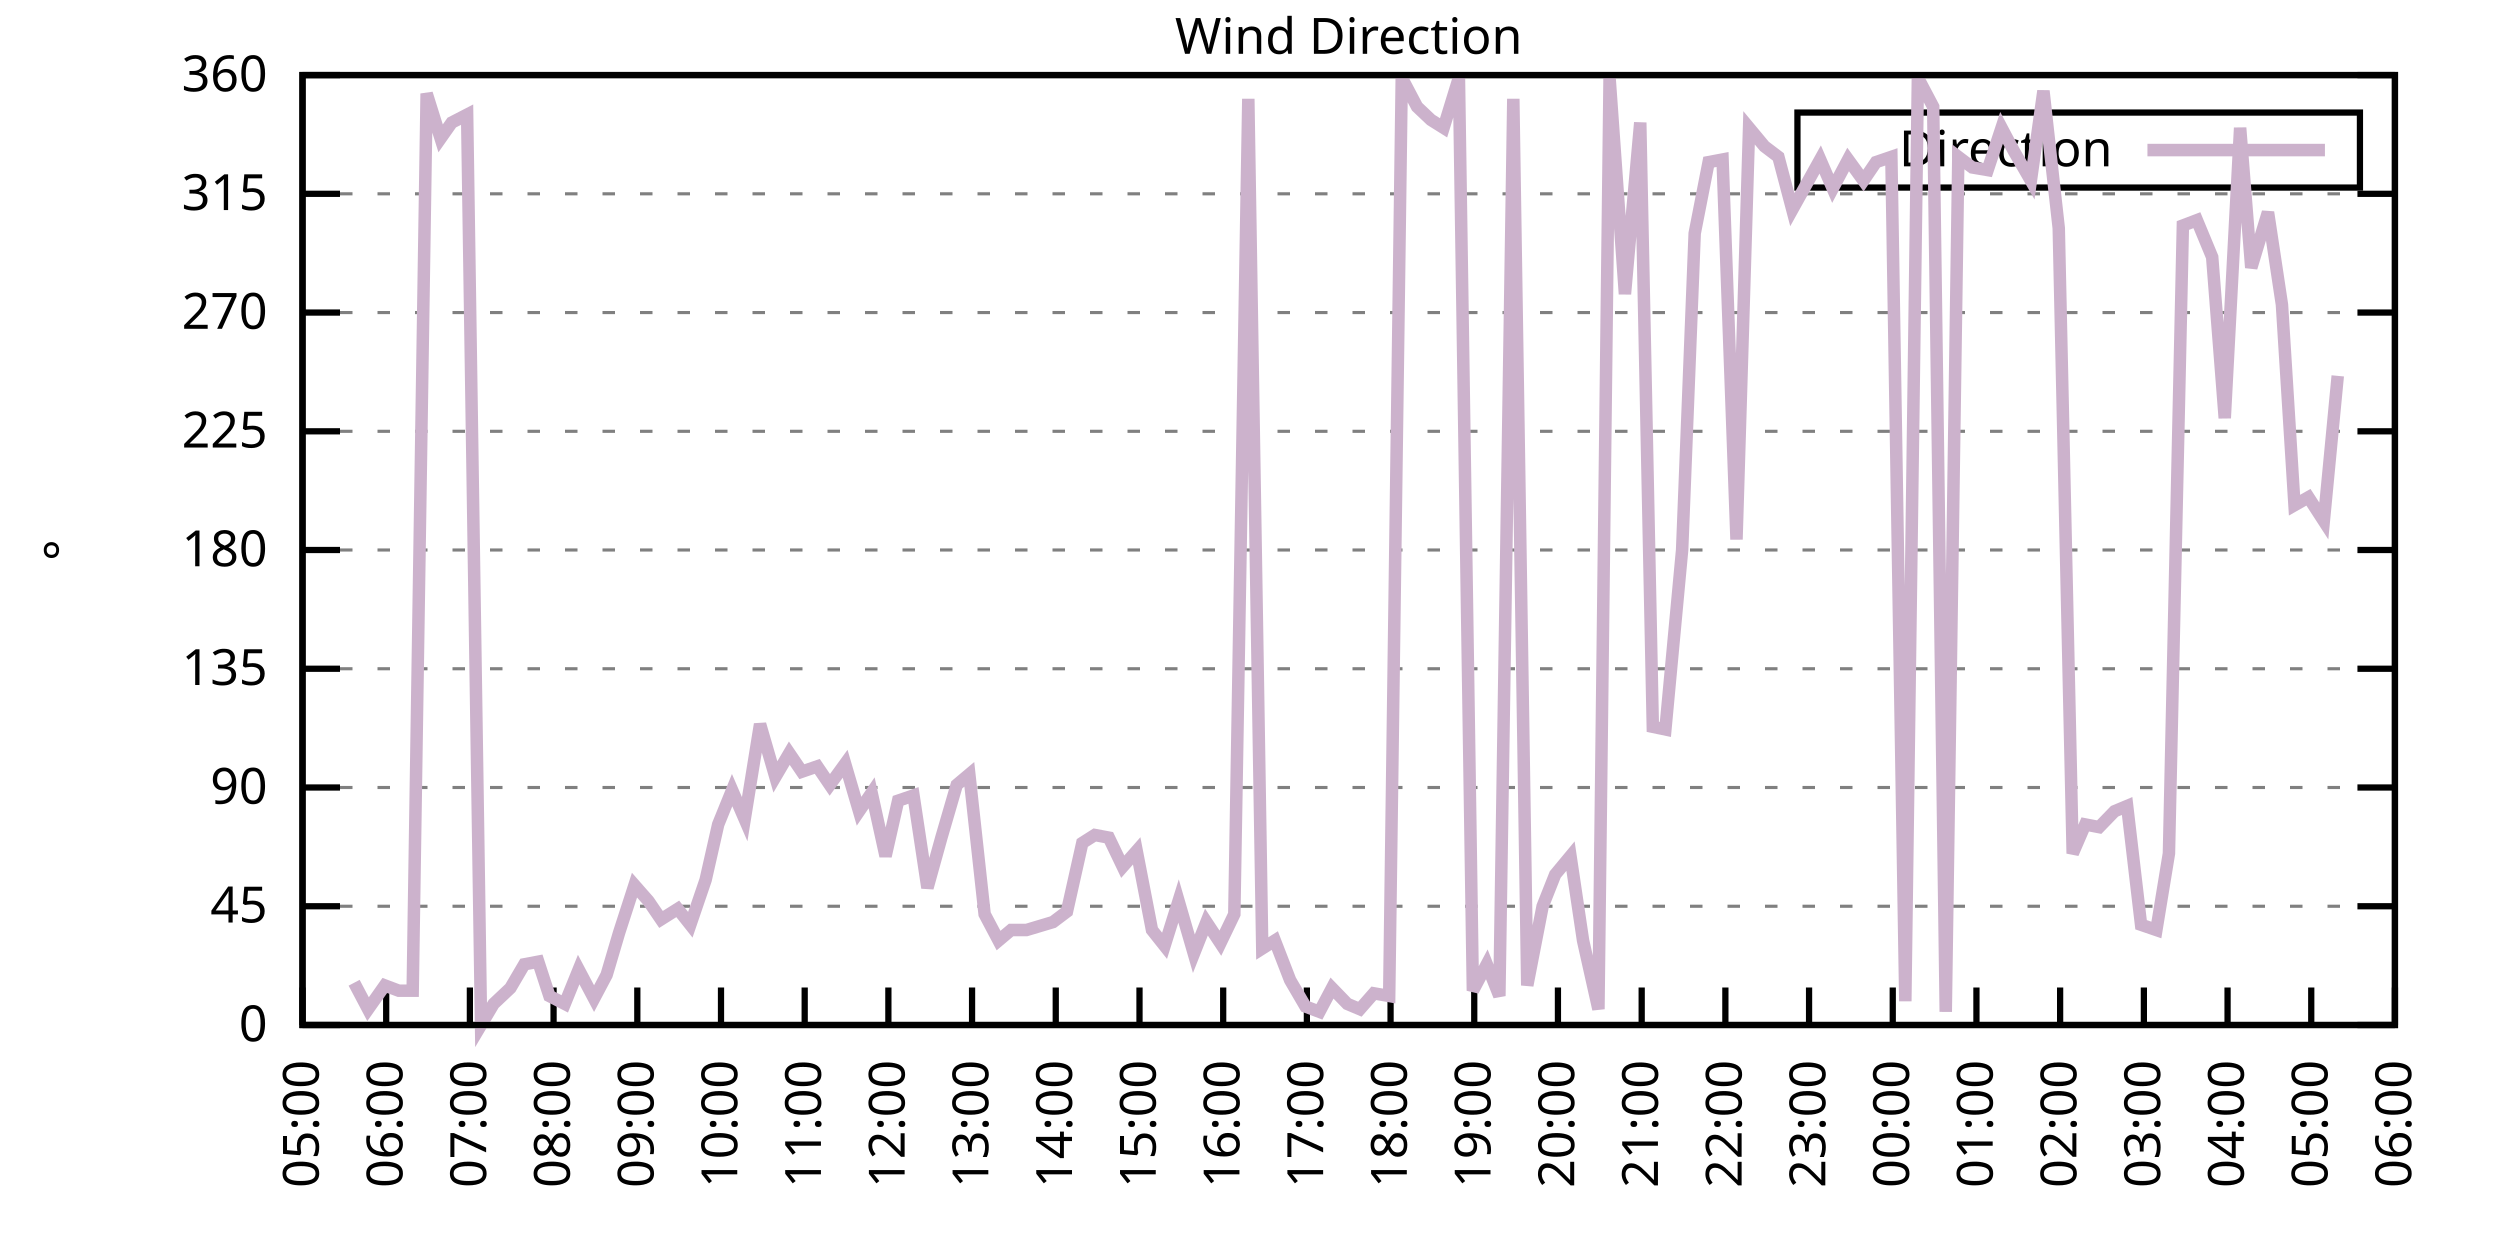
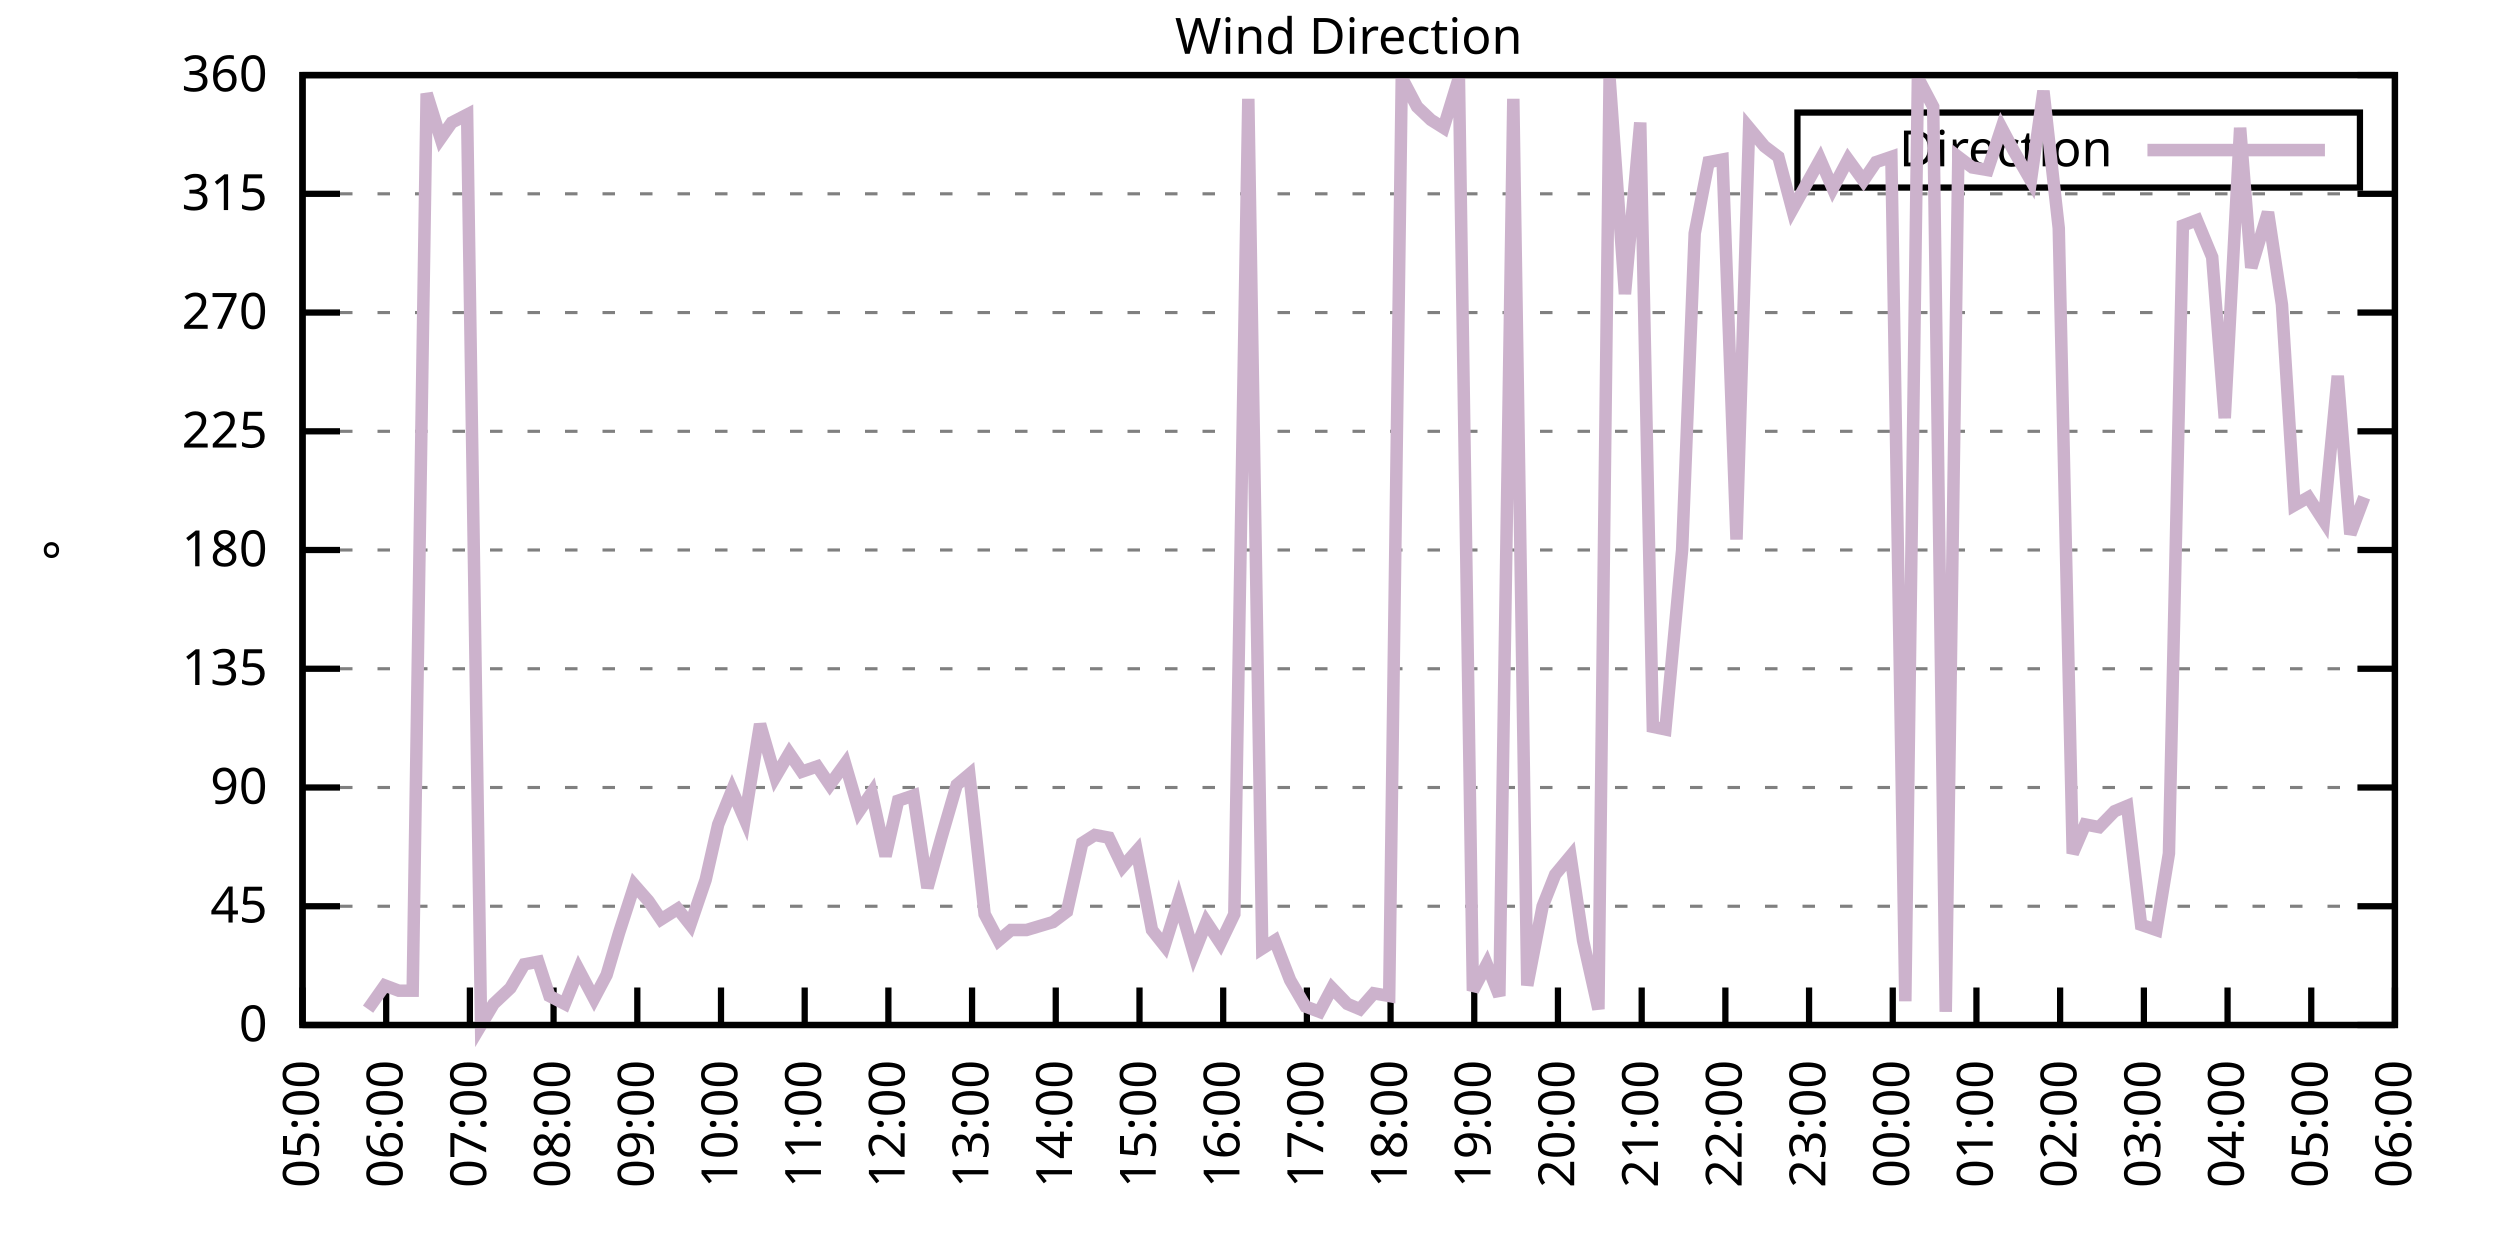
<svg xmlns="http://www.w3.org/2000/svg" xmlns:xlink="http://www.w3.org/1999/xlink" width="400" height="200" viewBox="0 0 400 200">
  <g id="gnuplot_canvas">
    <rect x="0" y="0" width="400" height="200" fill="none" />
    <defs>
      <circle id="gpDot" r="0.5" stroke-width="0.5" stroke="currentColor" />
      <path id="gpPt0" stroke-width="0.333" stroke="currentColor" d="M-1,0 h2 M0,-1 v2" />
      <path id="gpPt1" stroke-width="0.333" stroke="currentColor" d="M-1,-1 L1,1 M1,-1 L-1,1" />
      <path id="gpPt2" stroke-width="0.333" stroke="currentColor" d="M-1,0 L1,0 M0,-1 L0,1 M-1,-1 L1,1 M-1,1 L1,-1" />
      <rect id="gpPt3" stroke-width="0.333" stroke="currentColor" x="-1" y="-1" width="2" height="2" />
      <rect id="gpPt4" stroke-width="0.333" stroke="currentColor" fill="currentColor" x="-1" y="-1" width="2" height="2" />
      <circle id="gpPt5" stroke-width="0.333" stroke="currentColor" cx="0" cy="0" r="1" />
      <use xlink:href="#gpPt5" id="gpPt6" fill="currentColor" stroke="none" />
      <path id="gpPt7" stroke-width="0.333" stroke="currentColor" d="M0,-1.33 L-1.33,0.67 L1.33,0.67 z" />
      <use xlink:href="#gpPt7" id="gpPt8" fill="currentColor" stroke="none" />
      <use xlink:href="#gpPt7" id="gpPt9" stroke="currentColor" transform="rotate(180)" />
      <use xlink:href="#gpPt9" id="gpPt10" fill="currentColor" stroke="none" />
      <use xlink:href="#gpPt3" id="gpPt11" stroke="currentColor" transform="rotate(45)" />
      <use xlink:href="#gpPt11" id="gpPt12" fill="currentColor" stroke="none" />
      <path id="gpPt13" stroke-width="0.333" stroke="currentColor" d="M0,1.330 L1.265,0.411 L0.782,-1.067 L-0.782,-1.076 L-1.265,0.411 z" />
      <use xlink:href="#gpPt13" id="gpPt14" fill="currentColor" stroke="none" />
      <filter id="textbox" filterUnits="objectBoundingBox" x="0" y="0" height="1" width="1">
        <feFlood flood-color="white" flood-opacity="1" result="bgnd" />
        <feComposite in="SourceGraphic" in2="bgnd" operator="atop" />
      </filter>
      <filter id="greybox" filterUnits="objectBoundingBox" x="0" y="0" height="1" width="1">
        <feFlood flood-color="lightgrey" flood-opacity="1" result="grey" />
        <feComposite in="SourceGraphic" in2="grey" operator="atop" />
      </filter>
    </defs>
    <g fill="none" color="white" stroke="currentColor" stroke-width="1.00" stroke-linecap="butt" stroke-linejoin="miter">
</g>
    <g fill="none" color="black" stroke="currentColor" stroke-width="1.00" stroke-linecap="butt" stroke-linejoin="miter">
      <g stroke="none" shape-rendering="crispEdges">
        <polygon fill="rgb(255, 255, 255)" points="48.40,164.00 383.18,164.00 383.18,12.02 48.40,12.02 " />
      </g>
    </g>
    <g fill="none" color="black" stroke="currentColor" stroke-width="1.00" stroke-linecap="butt" stroke-linejoin="miter">
</g>
    <g fill="none" color="black" stroke="black" stroke-width="0.50" stroke-linecap="butt" stroke-linejoin="miter">
</g>
    <g fill="none" color="gray" stroke="currentColor" stroke-width="0.50" stroke-linecap="butt" stroke-linejoin="miter">
      <path stroke="gray" stroke-dasharray="2,4" class="gridline" d="M48.40,164.00 L383.19,164.00  " />
    </g>
    <g fill="none" color="gray" stroke="gray" stroke-width="1.00" stroke-linecap="butt" stroke-linejoin="miter">
</g>
    <g fill="none" color="black" stroke="currentColor" stroke-width="1.00" stroke-linecap="butt" stroke-linejoin="miter">
      <path stroke="black" d="M48.40,164.00 L54.40,164.00 M383.19,164.00 L377.19,164.00  " />
      <g transform="translate(42.80,166.60)" stroke="none" fill="black" font-family="Sans" font-size="8.00" text-anchor="end">
        <text>
          <tspan font-family="Sans"> 0</tspan>
        </text>
      </g>
    </g>
    <g fill="none" color="black" stroke="currentColor" stroke-width="1.00" stroke-linecap="butt" stroke-linejoin="miter">
</g>
    <g fill="none" color="black" stroke="black" stroke-width="0.50" stroke-linecap="butt" stroke-linejoin="miter">
</g>
    <g fill="none" color="gray" stroke="currentColor" stroke-width="0.50" stroke-linecap="butt" stroke-linejoin="miter">
      <path stroke="gray" stroke-dasharray="2,4" class="gridline" d="M48.40,145.00 L383.19,145.00  " />
    </g>
    <g fill="none" color="gray" stroke="gray" stroke-width="1.00" stroke-linecap="butt" stroke-linejoin="miter">
</g>
    <g fill="none" color="black" stroke="currentColor" stroke-width="1.00" stroke-linecap="butt" stroke-linejoin="miter">
      <path stroke="black" d="M48.40,145.00 L54.40,145.00 M383.19,145.00 L377.19,145.00  " />
      <g transform="translate(42.80,147.60)" stroke="none" fill="black" font-family="Sans" font-size="8.00" text-anchor="end">
        <text>
          <tspan font-family="Sans"> 45</tspan>
        </text>
      </g>
    </g>
    <g fill="none" color="black" stroke="currentColor" stroke-width="1.00" stroke-linecap="butt" stroke-linejoin="miter">
</g>
    <g fill="none" color="black" stroke="black" stroke-width="0.50" stroke-linecap="butt" stroke-linejoin="miter">
</g>
    <g fill="none" color="gray" stroke="currentColor" stroke-width="0.50" stroke-linecap="butt" stroke-linejoin="miter">
      <path stroke="gray" stroke-dasharray="2,4" class="gridline" d="M48.40,126.00 L383.19,126.00  " />
    </g>
    <g fill="none" color="gray" stroke="gray" stroke-width="1.00" stroke-linecap="butt" stroke-linejoin="miter">
</g>
    <g fill="none" color="black" stroke="currentColor" stroke-width="1.00" stroke-linecap="butt" stroke-linejoin="miter">
      <path stroke="black" d="M48.40,126.00 L54.40,126.00 M383.19,126.00 L377.19,126.00  " />
      <g transform="translate(42.80,128.60)" stroke="none" fill="black" font-family="Sans" font-size="8.00" text-anchor="end">
        <text>
          <tspan font-family="Sans"> 90</tspan>
        </text>
      </g>
    </g>
    <g fill="none" color="black" stroke="currentColor" stroke-width="1.00" stroke-linecap="butt" stroke-linejoin="miter">
</g>
    <g fill="none" color="black" stroke="black" stroke-width="0.50" stroke-linecap="butt" stroke-linejoin="miter">
</g>
    <g fill="none" color="gray" stroke="currentColor" stroke-width="0.50" stroke-linecap="butt" stroke-linejoin="miter">
      <path stroke="gray" stroke-dasharray="2,4" class="gridline" d="M48.40,107.00 L383.19,107.00  " />
    </g>
    <g fill="none" color="gray" stroke="gray" stroke-width="1.00" stroke-linecap="butt" stroke-linejoin="miter">
</g>
    <g fill="none" color="black" stroke="currentColor" stroke-width="1.00" stroke-linecap="butt" stroke-linejoin="miter">
      <path stroke="black" d="M48.40,107.00 L54.40,107.00 M383.19,107.00 L377.19,107.00  " />
      <g transform="translate(42.80,109.60)" stroke="none" fill="black" font-family="Sans" font-size="8.00" text-anchor="end">
        <text>
          <tspan font-family="Sans"> 135</tspan>
        </text>
      </g>
    </g>
    <g fill="none" color="black" stroke="currentColor" stroke-width="1.00" stroke-linecap="butt" stroke-linejoin="miter">
</g>
    <g fill="none" color="black" stroke="black" stroke-width="0.50" stroke-linecap="butt" stroke-linejoin="miter">
</g>
    <g fill="none" color="gray" stroke="currentColor" stroke-width="0.50" stroke-linecap="butt" stroke-linejoin="miter">
      <path stroke="gray" stroke-dasharray="2,4" class="gridline" d="M48.40,88.00 L383.19,88.00  " />
    </g>
    <g fill="none" color="gray" stroke="gray" stroke-width="1.00" stroke-linecap="butt" stroke-linejoin="miter">
</g>
    <g fill="none" color="black" stroke="currentColor" stroke-width="1.00" stroke-linecap="butt" stroke-linejoin="miter">
      <path stroke="black" d="M48.40,88.00 L54.40,88.00 M383.19,88.00 L377.19,88.00  " />
      <g transform="translate(42.80,90.60)" stroke="none" fill="black" font-family="Sans" font-size="8.00" text-anchor="end">
        <text>
          <tspan font-family="Sans"> 180</tspan>
        </text>
      </g>
    </g>
    <g fill="none" color="black" stroke="currentColor" stroke-width="1.00" stroke-linecap="butt" stroke-linejoin="miter">
</g>
    <g fill="none" color="black" stroke="black" stroke-width="0.50" stroke-linecap="butt" stroke-linejoin="miter">
</g>
    <g fill="none" color="gray" stroke="currentColor" stroke-width="0.50" stroke-linecap="butt" stroke-linejoin="miter">
      <path stroke="gray" stroke-dasharray="2,4" class="gridline" d="M48.40,69.01 L383.19,69.01  " />
    </g>
    <g fill="none" color="gray" stroke="gray" stroke-width="1.00" stroke-linecap="butt" stroke-linejoin="miter">
</g>
    <g fill="none" color="black" stroke="currentColor" stroke-width="1.00" stroke-linecap="butt" stroke-linejoin="miter">
      <path stroke="black" d="M48.40,69.01 L54.40,69.01 M383.19,69.01 L377.19,69.01  " />
      <g transform="translate(42.80,71.61)" stroke="none" fill="black" font-family="Sans" font-size="8.00" text-anchor="end">
        <text>
          <tspan font-family="Sans"> 225</tspan>
        </text>
      </g>
    </g>
    <g fill="none" color="black" stroke="currentColor" stroke-width="1.00" stroke-linecap="butt" stroke-linejoin="miter">
</g>
    <g fill="none" color="black" stroke="black" stroke-width="0.50" stroke-linecap="butt" stroke-linejoin="miter">
</g>
    <g fill="none" color="gray" stroke="currentColor" stroke-width="0.50" stroke-linecap="butt" stroke-linejoin="miter">
      <path stroke="gray" stroke-dasharray="2,4" class="gridline" d="M48.40,50.01 L383.19,50.01  " />
    </g>
    <g fill="none" color="gray" stroke="gray" stroke-width="1.00" stroke-linecap="butt" stroke-linejoin="miter">
</g>
    <g fill="none" color="black" stroke="currentColor" stroke-width="1.00" stroke-linecap="butt" stroke-linejoin="miter">
      <path stroke="black" d="M48.40,50.01 L54.40,50.01 M383.19,50.01 L377.19,50.01  " />
      <g transform="translate(42.80,52.61)" stroke="none" fill="black" font-family="Sans" font-size="8.00" text-anchor="end">
        <text>
          <tspan font-family="Sans"> 270</tspan>
        </text>
      </g>
    </g>
    <g fill="none" color="black" stroke="currentColor" stroke-width="1.00" stroke-linecap="butt" stroke-linejoin="miter">
</g>
    <g fill="none" color="black" stroke="black" stroke-width="0.50" stroke-linecap="butt" stroke-linejoin="miter">
</g>
    <g fill="none" color="gray" stroke="currentColor" stroke-width="0.50" stroke-linecap="butt" stroke-linejoin="miter">
      <path stroke="gray" stroke-dasharray="2,4" class="gridline" d="M48.40,31.01 L383.19,31.01  " />
    </g>
    <g fill="none" color="gray" stroke="gray" stroke-width="1.00" stroke-linecap="butt" stroke-linejoin="miter">
</g>
    <g fill="none" color="black" stroke="currentColor" stroke-width="1.00" stroke-linecap="butt" stroke-linejoin="miter">
      <path stroke="black" d="M48.40,31.01 L54.40,31.01 M383.19,31.01 L377.19,31.01  " />
      <g transform="translate(42.80,33.61)" stroke="none" fill="black" font-family="Sans" font-size="8.00" text-anchor="end">
        <text>
          <tspan font-family="Sans"> 315</tspan>
        </text>
      </g>
    </g>
    <g fill="none" color="black" stroke="currentColor" stroke-width="1.00" stroke-linecap="butt" stroke-linejoin="miter">
</g>
    <g fill="none" color="black" stroke="black" stroke-width="0.50" stroke-linecap="butt" stroke-linejoin="miter">
</g>
    <g fill="none" color="gray" stroke="currentColor" stroke-width="0.50" stroke-linecap="butt" stroke-linejoin="miter">
      <path stroke="gray" stroke-dasharray="2,4" class="gridline" d="M48.40,12.01 L383.19,12.01  " />
    </g>
    <g fill="none" color="gray" stroke="gray" stroke-width="1.00" stroke-linecap="butt" stroke-linejoin="miter">
</g>
    <g fill="none" color="black" stroke="currentColor" stroke-width="1.00" stroke-linecap="butt" stroke-linejoin="miter">
      <path stroke="black" d="M48.40,12.01 L54.40,12.01 M383.19,12.01 L377.19,12.01  " />
      <g transform="translate(42.80,14.61)" stroke="none" fill="black" font-family="Sans" font-size="8.00" text-anchor="end">
        <text>
          <tspan font-family="Sans"> 360</tspan>
        </text>
      </g>
    </g>
    <g fill="none" color="black" stroke="currentColor" stroke-width="1.00" stroke-linecap="butt" stroke-linejoin="miter">
      <path stroke="black" d="M48.40,164.00 L48.40,158.00  " />
      <g transform="translate(51.00,169.60) rotate(270.00)" stroke="none" fill="black" font-family="Sans" font-size="8.00" text-anchor="end">
        <text>
          <tspan font-family="Sans">05:00</tspan>
        </text>
      </g>
    </g>
    <g fill="none" color="black" stroke="currentColor" stroke-width="1.00" stroke-linecap="butt" stroke-linejoin="miter">
      <path stroke="black" d="M61.79,164.00 L61.79,158.00  " />
      <g transform="translate(64.39,169.60) rotate(270.00)" stroke="none" fill="black" font-family="Sans" font-size="8.00" text-anchor="end">
        <text>
          <tspan font-family="Sans">06:00</tspan>
        </text>
      </g>
    </g>
    <g fill="none" color="black" stroke="currentColor" stroke-width="1.00" stroke-linecap="butt" stroke-linejoin="miter">
      <path stroke="black" d="M75.18,164.00 L75.18,158.00  " />
      <g transform="translate(77.78,169.60) rotate(270.00)" stroke="none" fill="black" font-family="Sans" font-size="8.00" text-anchor="end">
        <text>
          <tspan font-family="Sans">07:00</tspan>
        </text>
      </g>
    </g>
    <g fill="none" color="black" stroke="currentColor" stroke-width="1.00" stroke-linecap="butt" stroke-linejoin="miter">
      <path stroke="black" d="M88.57,164.00 L88.57,158.00  " />
      <g transform="translate(91.17,169.60) rotate(270.00)" stroke="none" fill="black" font-family="Sans" font-size="8.00" text-anchor="end">
        <text>
          <tspan font-family="Sans">08:00</tspan>
        </text>
      </g>
    </g>
    <g fill="none" color="black" stroke="currentColor" stroke-width="1.00" stroke-linecap="butt" stroke-linejoin="miter">
      <path stroke="black" d="M101.97,164.00 L101.97,158.00  " />
      <g transform="translate(104.57,169.60) rotate(270.00)" stroke="none" fill="black" font-family="Sans" font-size="8.00" text-anchor="end">
        <text>
          <tspan font-family="Sans">09:00</tspan>
        </text>
      </g>
    </g>
    <g fill="none" color="black" stroke="currentColor" stroke-width="1.00" stroke-linecap="butt" stroke-linejoin="miter">
      <path stroke="black" d="M115.36,164.00 L115.36,158.00  " />
      <g transform="translate(117.96,169.60) rotate(270.00)" stroke="none" fill="black" font-family="Sans" font-size="8.00" text-anchor="end">
        <text>
          <tspan font-family="Sans">10:00</tspan>
        </text>
      </g>
    </g>
    <g fill="none" color="black" stroke="currentColor" stroke-width="1.00" stroke-linecap="butt" stroke-linejoin="miter">
      <path stroke="black" d="M128.75,164.00 L128.75,158.00  " />
      <g transform="translate(131.35,169.60) rotate(270.00)" stroke="none" fill="black" font-family="Sans" font-size="8.00" text-anchor="end">
        <text>
          <tspan font-family="Sans">11:00</tspan>
        </text>
      </g>
    </g>
    <g fill="none" color="black" stroke="currentColor" stroke-width="1.00" stroke-linecap="butt" stroke-linejoin="miter">
      <path stroke="black" d="M142.14,164.00 L142.14,158.00  " />
      <g transform="translate(144.74,169.60) rotate(270.00)" stroke="none" fill="black" font-family="Sans" font-size="8.00" text-anchor="end">
        <text>
          <tspan font-family="Sans">12:00</tspan>
        </text>
      </g>
    </g>
    <g fill="none" color="black" stroke="currentColor" stroke-width="1.00" stroke-linecap="butt" stroke-linejoin="miter">
      <path stroke="black" d="M155.53,164.00 L155.53,158.00  " />
      <g transform="translate(158.13,169.60) rotate(270.00)" stroke="none" fill="black" font-family="Sans" font-size="8.00" text-anchor="end">
        <text>
          <tspan font-family="Sans">13:00</tspan>
        </text>
      </g>
    </g>
    <g fill="none" color="black" stroke="currentColor" stroke-width="1.00" stroke-linecap="butt" stroke-linejoin="miter">
      <path stroke="black" d="M168.92,164.00 L168.92,158.00  " />
      <g transform="translate(171.52,169.60) rotate(270.00)" stroke="none" fill="black" font-family="Sans" font-size="8.00" text-anchor="end">
        <text>
          <tspan font-family="Sans">14:00</tspan>
        </text>
      </g>
    </g>
    <g fill="none" color="black" stroke="currentColor" stroke-width="1.00" stroke-linecap="butt" stroke-linejoin="miter">
      <path stroke="black" d="M182.32,164.00 L182.32,158.00  " />
      <g transform="translate(184.92,169.60) rotate(270.00)" stroke="none" fill="black" font-family="Sans" font-size="8.00" text-anchor="end">
        <text>
          <tspan font-family="Sans">15:00</tspan>
        </text>
      </g>
    </g>
    <g fill="none" color="black" stroke="currentColor" stroke-width="1.00" stroke-linecap="butt" stroke-linejoin="miter">
      <path stroke="black" d="M195.71,164.00 L195.71,158.00  " />
      <g transform="translate(198.31,169.60) rotate(270.00)" stroke="none" fill="black" font-family="Sans" font-size="8.00" text-anchor="end">
        <text>
          <tspan font-family="Sans">16:00</tspan>
        </text>
      </g>
    </g>
    <g fill="none" color="black" stroke="currentColor" stroke-width="1.00" stroke-linecap="butt" stroke-linejoin="miter">
      <path stroke="black" d="M209.10,164.00 L209.10,158.00  " />
      <g transform="translate(211.70,169.60) rotate(270.00)" stroke="none" fill="black" font-family="Sans" font-size="8.00" text-anchor="end">
        <text>
          <tspan font-family="Sans">17:00</tspan>
        </text>
      </g>
    </g>
    <g fill="none" color="black" stroke="currentColor" stroke-width="1.00" stroke-linecap="butt" stroke-linejoin="miter">
      <path stroke="black" d="M222.49,164.00 L222.49,158.00  " />
      <g transform="translate(225.09,169.60) rotate(270.00)" stroke="none" fill="black" font-family="Sans" font-size="8.00" text-anchor="end">
        <text>
          <tspan font-family="Sans">18:00</tspan>
        </text>
      </g>
    </g>
    <g fill="none" color="black" stroke="currentColor" stroke-width="1.00" stroke-linecap="butt" stroke-linejoin="miter">
      <path stroke="black" d="M235.88,164.00 L235.88,158.00  " />
      <g transform="translate(238.48,169.60) rotate(270.00)" stroke="none" fill="black" font-family="Sans" font-size="8.00" text-anchor="end">
        <text>
          <tspan font-family="Sans">19:00</tspan>
        </text>
      </g>
    </g>
    <g fill="none" color="black" stroke="currentColor" stroke-width="1.00" stroke-linecap="butt" stroke-linejoin="miter">
      <path stroke="black" d="M249.27,164.00 L249.27,158.00  " />
      <g transform="translate(251.87,169.60) rotate(270.00)" stroke="none" fill="black" font-family="Sans" font-size="8.00" text-anchor="end">
        <text>
          <tspan font-family="Sans">20:00</tspan>
        </text>
      </g>
    </g>
    <g fill="none" color="black" stroke="currentColor" stroke-width="1.00" stroke-linecap="butt" stroke-linejoin="miter">
      <path stroke="black" d="M262.67,164.00 L262.67,158.00  " />
      <g transform="translate(265.27,169.60) rotate(270.00)" stroke="none" fill="black" font-family="Sans" font-size="8.00" text-anchor="end">
        <text>
          <tspan font-family="Sans">21:00</tspan>
        </text>
      </g>
    </g>
    <g fill="none" color="black" stroke="currentColor" stroke-width="1.00" stroke-linecap="butt" stroke-linejoin="miter">
      <path stroke="black" d="M276.06,164.00 L276.06,158.00  " />
      <g transform="translate(278.66,169.60) rotate(270.00)" stroke="none" fill="black" font-family="Sans" font-size="8.00" text-anchor="end">
        <text>
          <tspan font-family="Sans">22:00</tspan>
        </text>
      </g>
    </g>
    <g fill="none" color="black" stroke="currentColor" stroke-width="1.00" stroke-linecap="butt" stroke-linejoin="miter">
      <path stroke="black" d="M289.45,164.00 L289.45,158.00  " />
      <g transform="translate(292.05,169.60) rotate(270.00)" stroke="none" fill="black" font-family="Sans" font-size="8.00" text-anchor="end">
        <text>
          <tspan font-family="Sans">23:00</tspan>
        </text>
      </g>
    </g>
    <g fill="none" color="black" stroke="currentColor" stroke-width="1.00" stroke-linecap="butt" stroke-linejoin="miter">
      <path stroke="black" d="M302.84,164.00 L302.84,158.00  " />
      <g transform="translate(305.44,169.60) rotate(270.00)" stroke="none" fill="black" font-family="Sans" font-size="8.00" text-anchor="end">
        <text>
          <tspan font-family="Sans">00:00</tspan>
        </text>
      </g>
    </g>
    <g fill="none" color="black" stroke="currentColor" stroke-width="1.00" stroke-linecap="butt" stroke-linejoin="miter">
      <path stroke="black" d="M316.23,164.00 L316.23,158.00  " />
      <g transform="translate(318.83,169.60) rotate(270.00)" stroke="none" fill="black" font-family="Sans" font-size="8.00" text-anchor="end">
        <text>
          <tspan font-family="Sans">01:00</tspan>
        </text>
      </g>
    </g>
    <g fill="none" color="black" stroke="currentColor" stroke-width="1.00" stroke-linecap="butt" stroke-linejoin="miter">
      <path stroke="black" d="M329.62,164.00 L329.62,158.00  " />
      <g transform="translate(332.22,169.60) rotate(270.00)" stroke="none" fill="black" font-family="Sans" font-size="8.00" text-anchor="end">
        <text>
          <tspan font-family="Sans">02:00</tspan>
        </text>
      </g>
    </g>
    <g fill="none" color="black" stroke="currentColor" stroke-width="1.00" stroke-linecap="butt" stroke-linejoin="miter">
      <path stroke="black" d="M343.02,164.00 L343.02,158.00  " />
      <g transform="translate(345.62,169.60) rotate(270.00)" stroke="none" fill="black" font-family="Sans" font-size="8.00" text-anchor="end">
        <text>
          <tspan font-family="Sans">03:00</tspan>
        </text>
      </g>
    </g>
    <g fill="none" color="black" stroke="currentColor" stroke-width="1.00" stroke-linecap="butt" stroke-linejoin="miter">
      <path stroke="black" d="M356.41,164.00 L356.41,158.00  " />
      <g transform="translate(359.01,169.60) rotate(270.00)" stroke="none" fill="black" font-family="Sans" font-size="8.00" text-anchor="end">
        <text>
          <tspan font-family="Sans">04:00</tspan>
        </text>
      </g>
    </g>
    <g fill="none" color="black" stroke="currentColor" stroke-width="1.00" stroke-linecap="butt" stroke-linejoin="miter">
      <path stroke="black" d="M369.80,164.00 L369.80,158.00  " />
      <g transform="translate(372.40,169.60) rotate(270.00)" stroke="none" fill="black" font-family="Sans" font-size="8.00" text-anchor="end">
        <text>
          <tspan font-family="Sans">05:00</tspan>
        </text>
      </g>
    </g>
    <g fill="none" color="black" stroke="currentColor" stroke-width="1.00" stroke-linecap="butt" stroke-linejoin="miter">
      <path stroke="black" d="M383.19,164.00 L383.19,158.00  " />
      <g transform="translate(385.79,169.60) rotate(270.00)" stroke="none" fill="black" font-family="Sans" font-size="8.00" text-anchor="end">
        <text>
          <tspan font-family="Sans">06:00</tspan>
        </text>
      </g>
    </g>
    <g fill="none" color="black" stroke="currentColor" stroke-width="1.00" stroke-linecap="butt" stroke-linejoin="miter">
</g>
    <g fill="none" color="black" stroke="currentColor" stroke-width="1.00" stroke-linecap="butt" stroke-linejoin="miter">
      <path stroke="black" d="M48.40,12.01 L48.40,164.00 L383.19,164.00 L383.19,12.01 L48.40,12.01 Z  " />
    </g>
    <g fill="none" color="black" stroke="currentColor" stroke-width="1.00" stroke-linecap="butt" stroke-linejoin="miter">
</g>
    <g fill="none" color="black" stroke="currentColor" stroke-width="1.00" stroke-linecap="butt" stroke-linejoin="miter">
      <path stroke="black" d="M287.59,30.01 L287.59,18.01 L377.59,18.01 L377.59,30.01 L287.59,30.01 Z  " />
    </g>
    <g id="Wind_direction_plot_1">
      <g fill="none" color="white" stroke="black" stroke-width="2.00" stroke-linecap="butt" stroke-linejoin="miter">
</g>
      <g fill="none" color="black" stroke="currentColor" stroke-width="2.00" stroke-linecap="butt" stroke-linejoin="miter">
        <g transform="translate(337.99,26.61)" stroke="none" fill="black" font-family="Sans" font-size="8.00" text-anchor="end">
          <text>
            <tspan font-family="Sans">Direction</tspan>
          </text>
        </g>
      </g>
      <g fill="none" color="black" stroke="currentColor" stroke-width="2.00" stroke-linecap="butt" stroke-linejoin="miter">
-         <path stroke="rgb(204, 178, 204)" d="M343.59,24.01 L371.99,24.01 M56.66,157.24 L58.89,161.47 L61.57,157.67 L63.80,158.51 L66.03,158.51 L68.26,14.97   L70.50,22.14 L72.28,19.61 L74.74,18.34 L76.97,164.00 L78.98,160.62 L81.66,158.09 L83.89,154.29 L86.12,153.87   L87.91,159.36 L90.36,160.62 L92.59,155.13 L95.05,159.78 L97.06,155.98 L99.06,149.22 L101.52,141.62 L103.75,144.16   L105.76,147.11 L108.44,145.42 L110.45,147.96 L112.90,140.78 L114.91,131.91 L117.14,126.42 L119.15,131.07 L121.61,115.87   L124.06,124.31 L126.29,120.51 L128.30,123.47 L130.76,122.62 L132.77,125.58 L135.22,122.20 L137.45,129.80 L139.46,126.85   L141.69,136.98 L143.70,128.11 L146.16,127.27 L148.39,142.05 L150.62,134.02 L153.08,125.58 L155.09,123.89 L157.54,146.27   L159.77,150.49 L161.78,148.80 L164.24,148.80 L168.48,147.53 L170.71,145.85 L173.17,134.87 L175.17,133.60 L177.41,134.02   L179.64,138.67 L181.87,136.14 L184.32,148.80 L186.33,151.33 L188.57,144.16 L191.02,152.60 L193.03,147.53 L195.26,150.91   L197.49,146.27 L199.73,15.81 L201.96,151.76 L203.97,150.49 L206.42,156.82 L208.88,161.04 L211.11,161.89 L213.12,158.09   L215.57,160.62 L217.58,161.47 L219.81,158.93 L222.27,159.36 L224.28,12.43 L226.73,17.08 L228.96,19.19 L230.97,20.45   L233.43,12.43 L235.66,158.51 L237.89,154.29 L239.90,159.36 L242.13,15.81 L244.36,157.67 L246.82,145.00 L248.83,139.93   L251.28,136.98 L253.29,150.49 L255.75,161.47 L257.53,12.43 L259.99,47.05 L262.44,19.61 L264.45,116.29 L266.46,116.71   L269.14,88.00 L271.15,37.34 L273.38,25.94 L275.61,25.52 L277.84,86.32 L279.85,20.45 L282.31,23.41 L284.54,25.10   L286.77,33.54 L291.23,25.52 L293.24,30.16 L295.70,25.52 L298.15,28.90 L300.16,25.94 L302.62,25.10 L304.85,160.20   L306.86,12.43 L309.31,17.08 L311.32,161.89 L313.33,25.10 L315.56,26.79 L318.02,27.21 L320.25,20.45 L322.26,24.25   L324.94,28.90 L326.95,14.54 L329.40,36.50 L331.63,136.56 L333.64,131.91 L335.87,132.34 L338.33,129.80 L340.34,128.96   L342.57,147.96 L345.02,148.80 L347.03,136.56 L349.26,36.08 L351.50,35.23 L353.95,41.14 L355.96,66.90 L358.42,20.45   L360.20,42.83 L362.88,33.96 L365.11,48.74 L367.12,80.83 L369.35,79.56 L371.81,83.36 L374.04,60.14  " />
+         <path stroke="rgb(204, 178, 204)" d="M343.59,24.01 L371.99,24.01 M58.89,161.47 L61.57,157.67 L63.80,158.51 L66.03,158.51 L68.26,14.97 L70.50,22.14   L72.28,19.61 L74.74,18.34 L76.97,164.00 L78.98,160.62 L81.66,158.09 L83.89,154.29 L86.12,153.87 L87.91,159.36   L90.36,160.62 L92.59,155.13 L95.05,159.78 L97.06,155.98 L99.06,149.22 L101.52,141.62 L103.75,144.16 L105.76,147.11   L108.44,145.42 L110.45,147.96 L112.90,140.78 L114.91,131.91 L117.14,126.42 L119.15,131.07 L121.61,115.87 L124.06,124.31   L126.29,120.51 L128.30,123.47 L130.76,122.62 L132.77,125.58 L135.22,122.20 L137.45,129.80 L139.46,126.85 L141.69,136.98   L143.70,128.11 L146.16,127.27 L148.39,142.05 L150.62,134.02 L153.08,125.58 L155.09,123.89 L157.54,146.27 L159.77,150.49   L161.78,148.80 L164.24,148.80 L168.48,147.53 L170.71,145.85 L173.17,134.87 L175.17,133.60 L177.41,134.02 L179.64,138.67   L181.87,136.14 L184.32,148.80 L186.33,151.33 L188.57,144.16 L191.02,152.60 L193.03,147.53 L195.26,150.91 L197.49,146.27   L199.73,15.81 L201.96,151.76 L203.97,150.49 L206.42,156.82 L208.88,161.04 L211.11,161.89 L213.12,158.09 L215.57,160.62   L217.58,161.47 L219.81,158.93 L222.27,159.36 L224.28,12.43 L226.73,17.08 L228.96,19.19 L230.97,20.45 L233.43,12.43   L235.66,158.51 L237.89,154.29 L239.90,159.36 L242.13,15.81 L244.36,157.67 L246.82,145.00 L248.83,139.93 L251.28,136.98   L253.29,150.49 L255.75,161.47 L257.53,12.43 L259.99,47.05 L262.44,19.61 L264.45,116.29 L266.46,116.71 L269.14,88.00   L271.15,37.34 L273.38,25.94 L275.61,25.52 L277.84,86.32 L279.85,20.45 L282.31,23.41 L284.54,25.10 L286.77,33.54   L291.23,25.52 L293.24,30.16 L295.70,25.52 L298.15,28.90 L300.16,25.94 L302.62,25.10 L304.85,160.20 L306.86,12.43   L309.31,17.08 L311.32,161.89 L313.33,25.10 L315.56,26.79 L318.02,27.21 L320.25,20.45 L322.26,24.25 L324.94,28.90   L326.95,14.54 L329.40,36.50 L331.63,136.56 L333.64,131.91 L335.87,132.34 L338.33,129.80 L340.34,128.96 L342.57,147.96   L345.02,148.80 L347.03,136.56 L349.26,36.08 L351.50,35.23 L353.95,41.14 L355.96,66.90 L358.42,20.45 L360.20,42.83   L362.88,33.96 L365.11,48.74 L367.12,80.83 L369.35,79.56 L371.81,83.36 L374.04,60.14 L376.05,85.47 L378.28,79.56    " />
      </g>
    </g>
    <g fill="none" color="black" stroke="currentColor" stroke-width="2.00" stroke-linecap="butt" stroke-linejoin="miter">
</g>
    <g fill="none" color="black" stroke="black" stroke-width="1.00" stroke-linecap="butt" stroke-linejoin="miter">
</g>
    <g fill="none" color="black" stroke="currentColor" stroke-width="1.00" stroke-linecap="butt" stroke-linejoin="miter">
      <path stroke="black" d="M48.40,12.01 L48.40,164.00 L383.19,164.00 L383.19,12.01 L48.40,12.01 Z  " />
      <g transform="translate(12.80,88.01) rotate(270.00)" stroke="none" fill="black" font-family="Sans" font-size="8.00" text-anchor="middle">
        <text>
          <tspan font-family="Sans">°</tspan>
        </text>
      </g>
    </g>
    <g fill="none" color="black" stroke="currentColor" stroke-width="1.00" stroke-linecap="butt" stroke-linejoin="miter">
</g>
    <g fill="none" color="black" stroke="currentColor" stroke-width="1.00" stroke-linecap="butt" stroke-linejoin="miter">
      <g transform="translate(215.79,8.61)" stroke="none" fill="black" font-family="Sans" font-size="8.00" text-anchor="middle">
        <text>
          <tspan font-family="Sans">Wind Direction</tspan>
        </text>
      </g>
    </g>
    <g fill="none" color="black" stroke="currentColor" stroke-width="1.00" stroke-linecap="butt" stroke-linejoin="miter">
</g>
  </g>
</svg>
